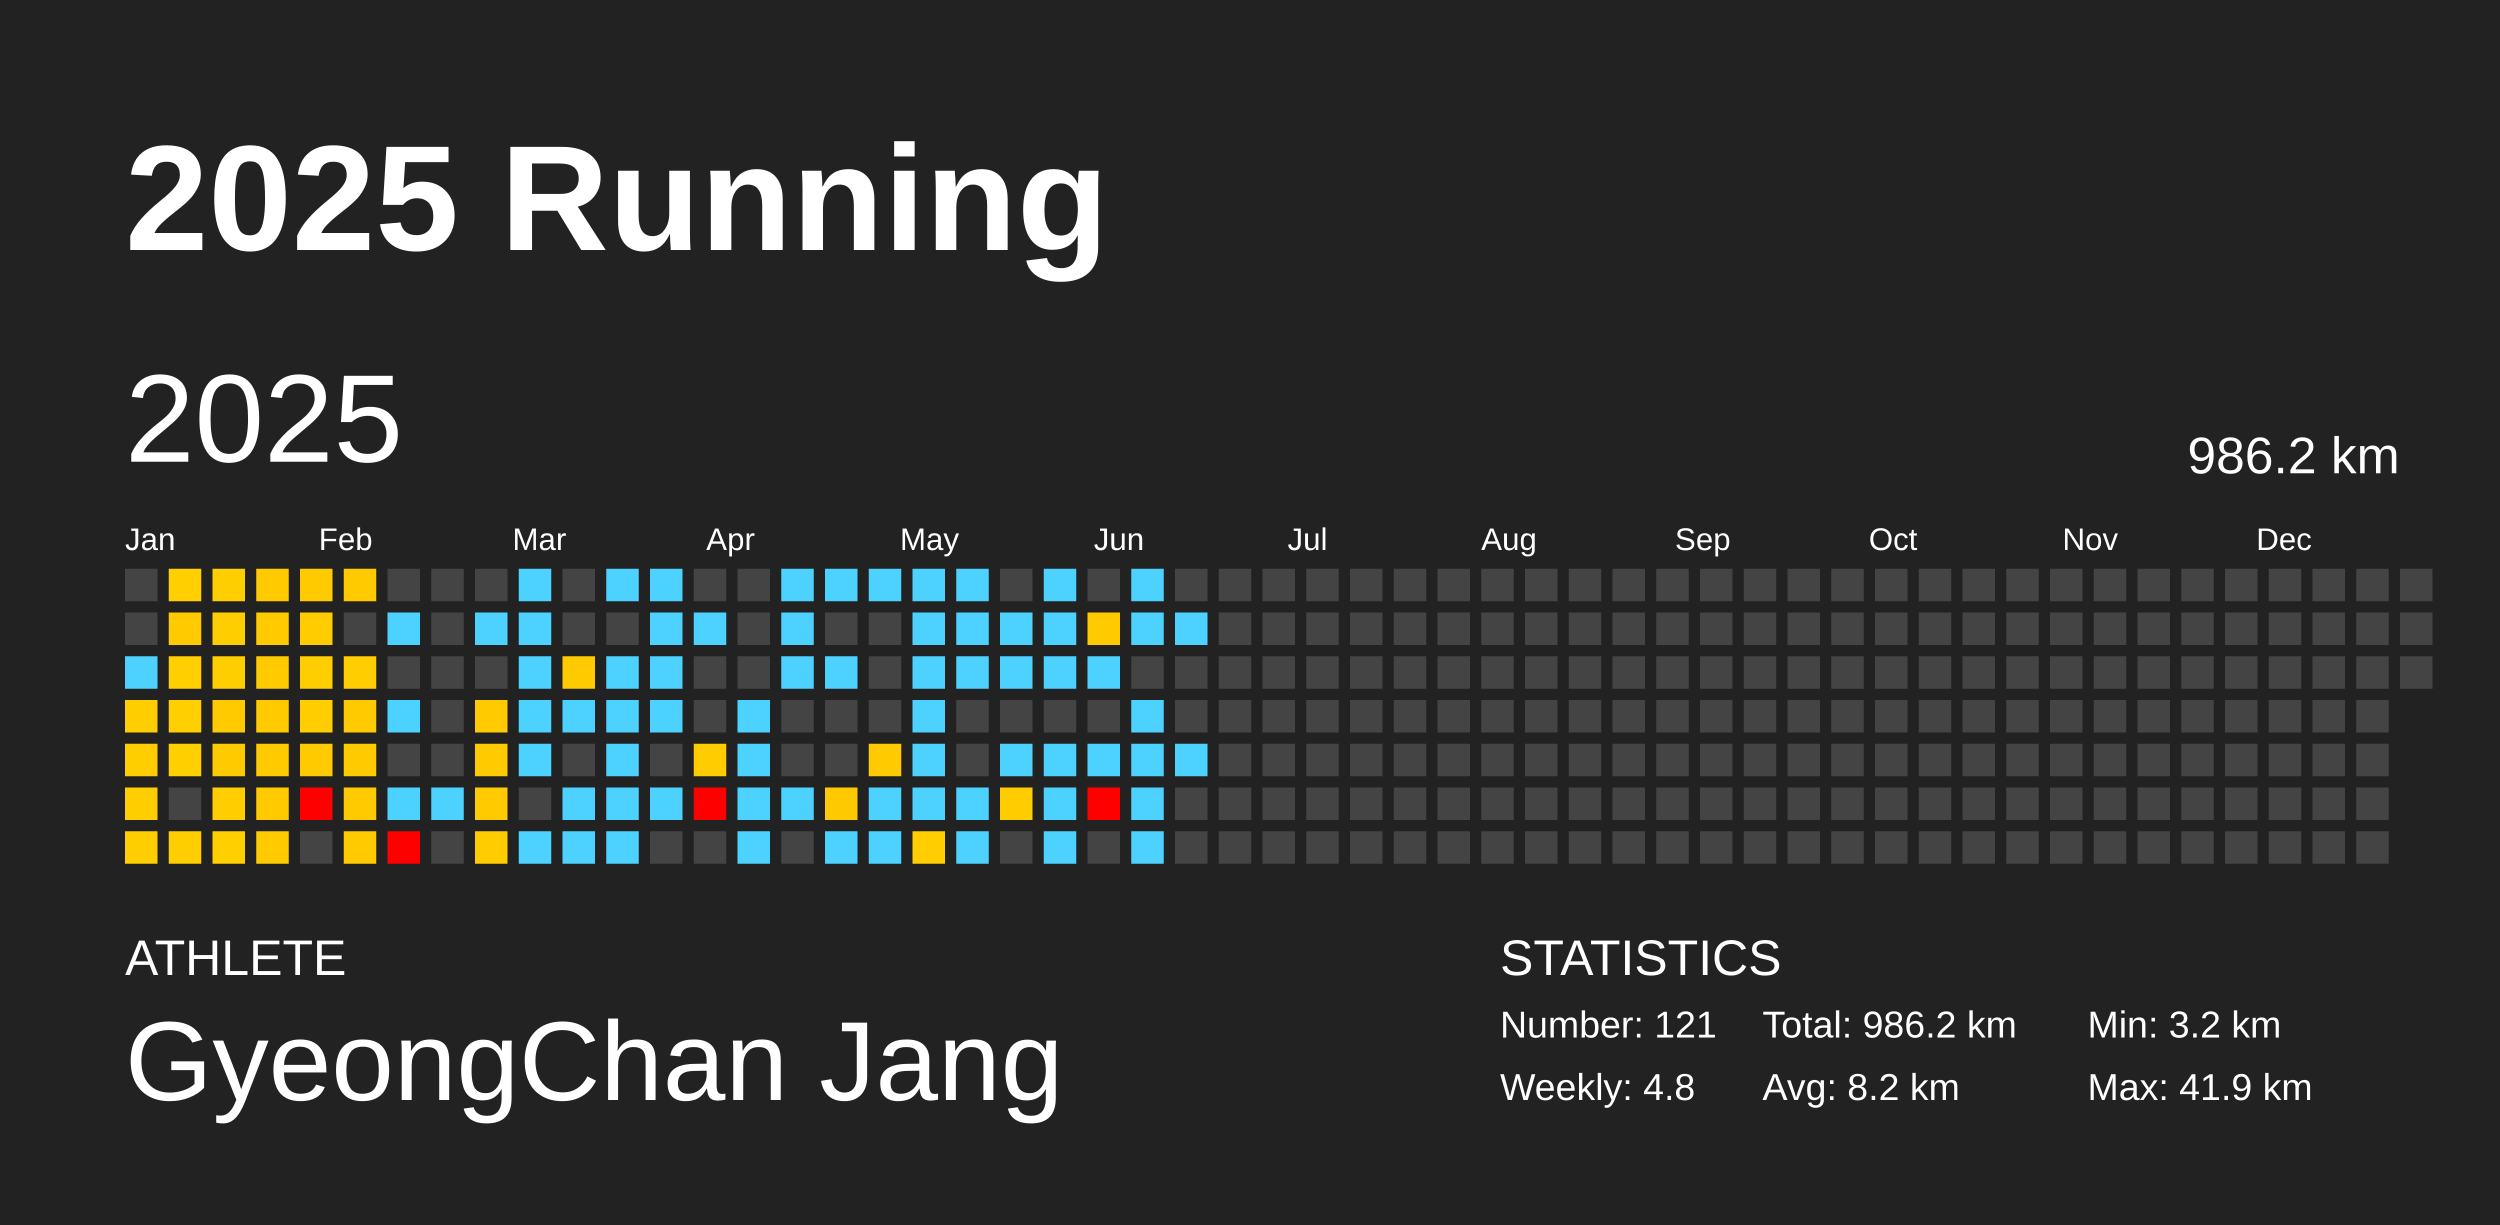
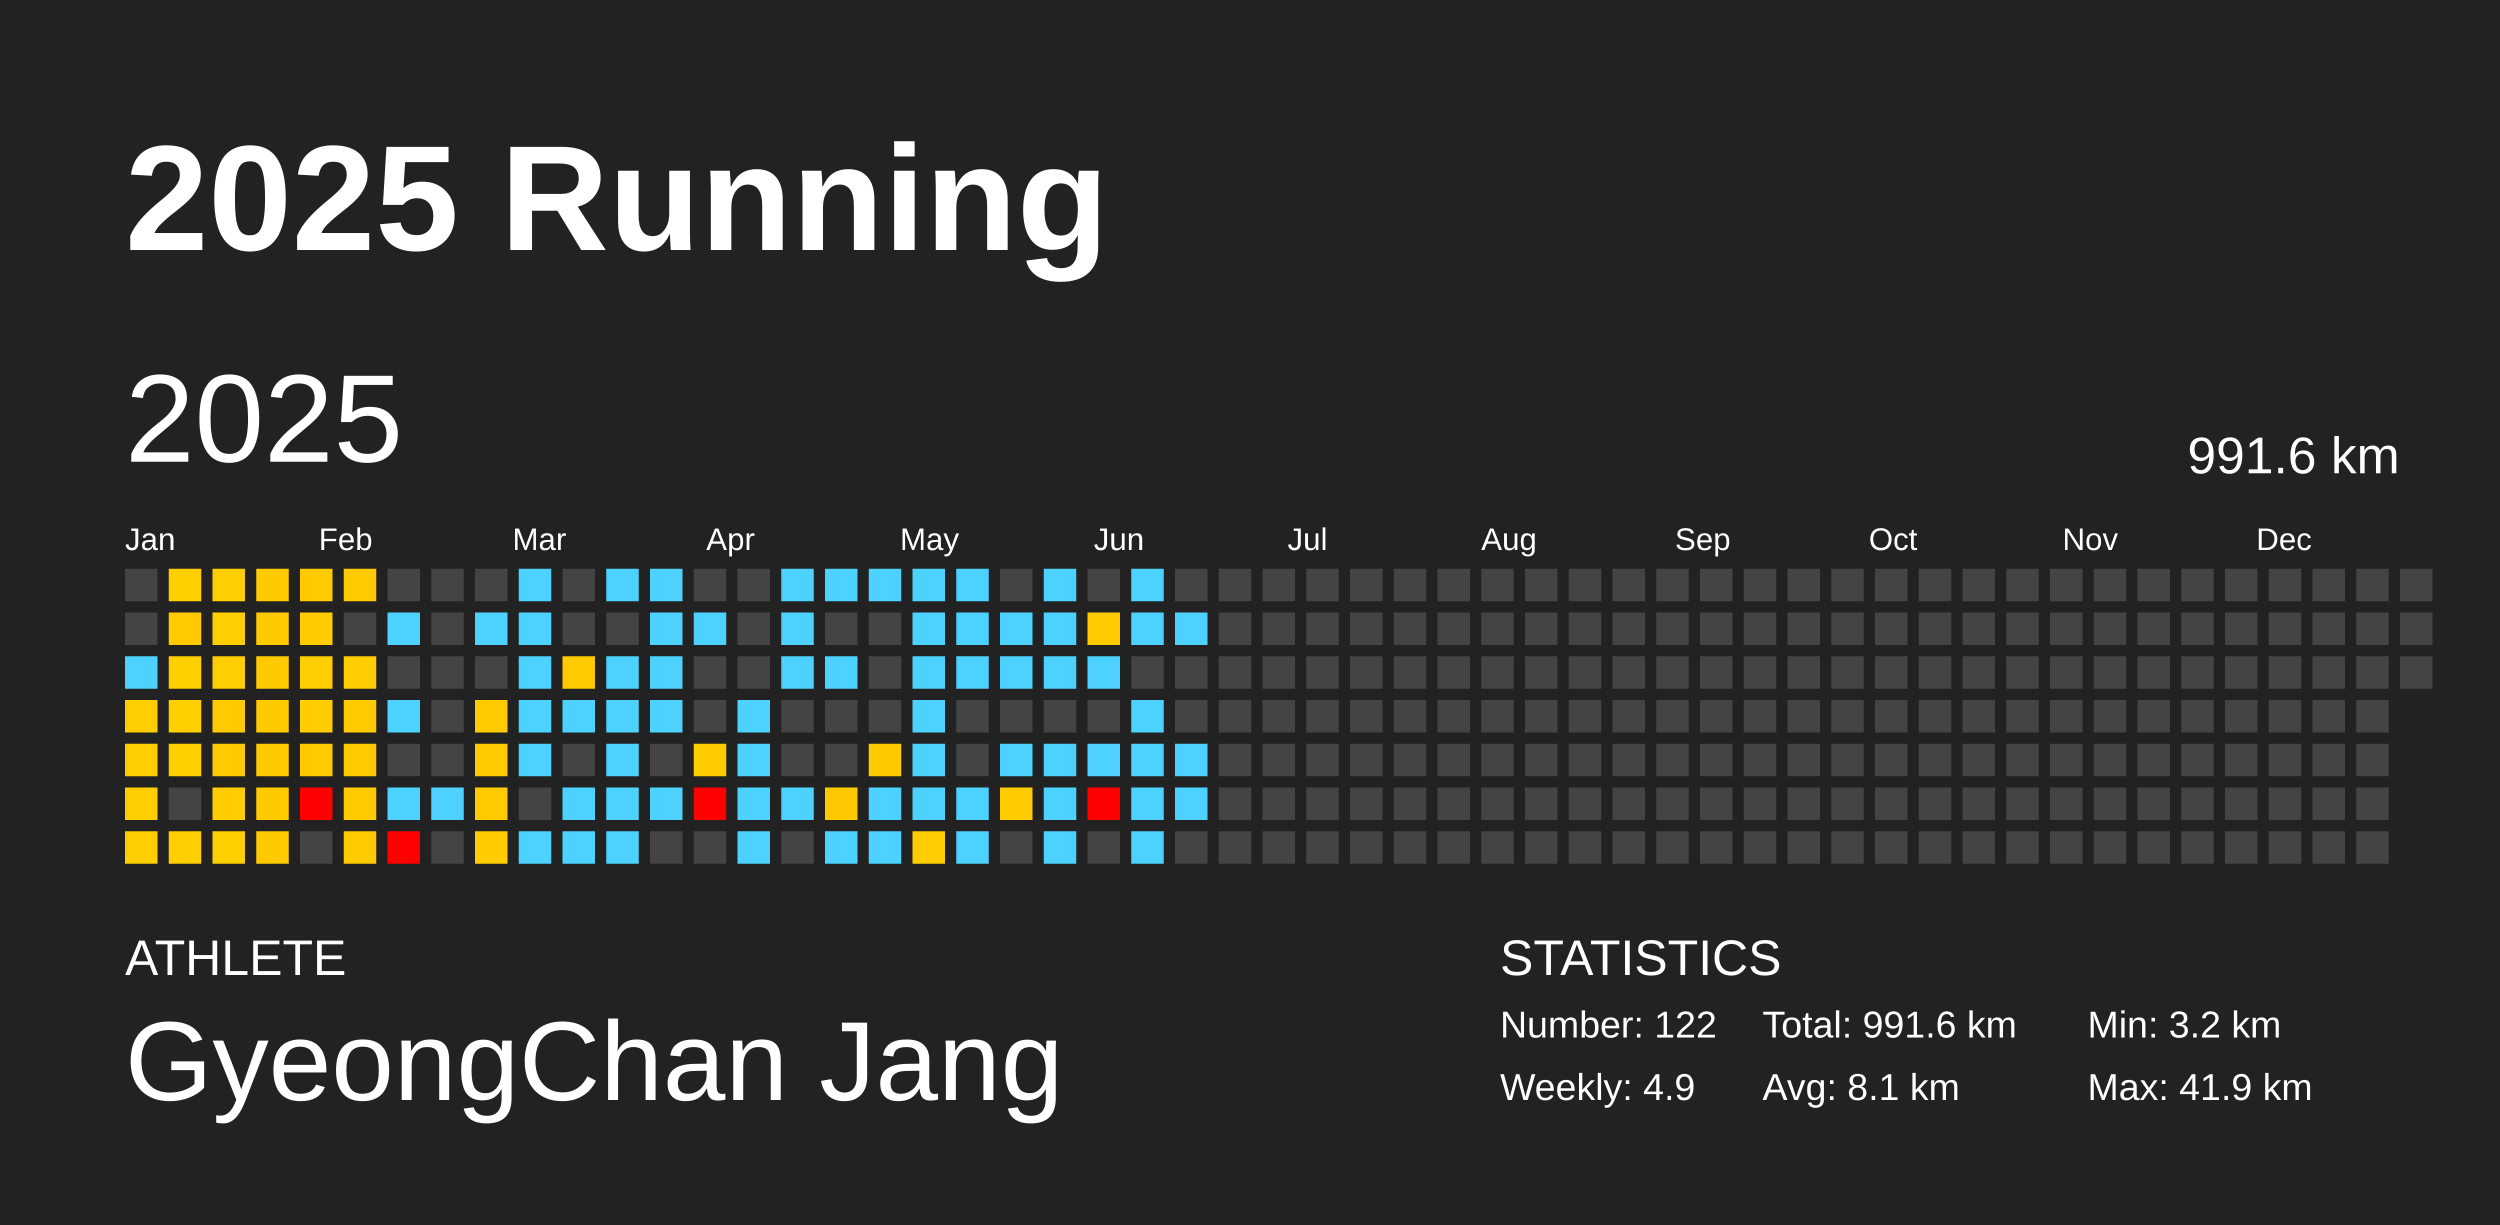
<svg xmlns="http://www.w3.org/2000/svg" baseProfile="full" height="98mm" version="1.1" viewBox="0,0,200,98" width="200mm">
  <defs />
  <rect fill="#222222" height="98" width="200" x="0" y="0" />
  <text fill="#FFFFFF" style="font-size:12px; font-family:Arial; font-weight:bold;" x="10" y="20">2025 Running</text>
  <text fill="#FFFFFF" style="font-size:4px; font-family:Arial" x="10" y="78">ATHLETE</text>
  <text fill="#FFFFFF" style="font-size:9px; font-family:Arial" x="10" y="88">GyeongChan Jang</text>
  <text fill="#FFFFFF" style="font-size:4px; font-family:Arial" x="120" y="78">STATISTICS</text>
-   <text fill="#FFFFFF" style="font-size:3px; font-family:Arial" x="120" y="83">Number: 121</text>
-   <text fill="#FFFFFF" style="font-size:3px; font-family:Arial" x="120" y="88">Weekly: 4.8</text>
-   <text fill="#FFFFFF" style="font-size:3px; font-family:Arial" x="141" y="83">Total: 986.2 km</text>
-   <text fill="#FFFFFF" style="font-size:3px; font-family:Arial" x="141" y="88">Avg: 8.2 km</text>
+   <text fill="#FFFFFF" style="font-size:3px; font-family:Arial" x="120" y="83">Number: 122</text>
+   <text fill="#FFFFFF" style="font-size:3px; font-family:Arial" x="120" y="88">Weekly: 4.9</text>
+   <text fill="#FFFFFF" style="font-size:3px; font-family:Arial" x="141" y="83">Total: 991.6 km</text>
+   <text fill="#FFFFFF" style="font-size:3px; font-family:Arial" x="141" y="88">Avg: 8.1 km</text>
  <text fill="#FFFFFF" style="font-size:3px; font-family:Arial" x="167" y="83">Min: 3.2 km</text>
  <text fill="#FFFFFF" style="font-size:3px; font-family:Arial" x="167" y="88">Max: 41.9 km</text>
  <text dominant-baseline="hanging" fill="#FFFFFF" style="font-size:10.0px; font-family:Arial;" x="10" y="30">2025</text>
-   <text dominant-baseline="hanging" fill="#FFFFFF" style="font-size:4.125px; font-family:Arial;" x="175" y="35">986.2 km</text>
+   <text dominant-baseline="hanging" fill="#FFFFFF" style="font-size:4.125px; font-family:Arial;" x="175" y="35">991.6 km</text>
  <text fill="#FFFFFF" style="font-size:2.5px; font-family:Arial" x="10.0" y="44">Jan</text>
  <text fill="#FFFFFF" style="font-size:2.5px; font-family:Arial" x="25.5" y="44">Feb</text>
  <text fill="#FFFFFF" style="font-size:2.5px; font-family:Arial" x="41.0" y="44">Mar</text>
  <text fill="#FFFFFF" style="font-size:2.5px; font-family:Arial" x="56.5" y="44">Apr</text>
  <text fill="#FFFFFF" style="font-size:2.5px; font-family:Arial" x="72.0" y="44">May</text>
  <text fill="#FFFFFF" style="font-size:2.5px; font-family:Arial" x="87.5" y="44">Jun</text>
  <text fill="#FFFFFF" style="font-size:2.5px; font-family:Arial" x="103.0" y="44">Jul</text>
  <text fill="#FFFFFF" style="font-size:2.5px; font-family:Arial" x="118.5" y="44">Aug</text>
  <text fill="#FFFFFF" style="font-size:2.5px; font-family:Arial" x="134.0" y="44">Sep</text>
  <text fill="#FFFFFF" style="font-size:2.5px; font-family:Arial" x="149.5" y="44">Oct</text>
  <text fill="#FFFFFF" style="font-size:2.5px; font-family:Arial" x="165.0" y="44">Nov</text>
  <text fill="#FFFFFF" style="font-size:2.5px; font-family:Arial" x="180.5" y="44">Dec</text>
  <rect fill="#444444" height="2.6" width="2.6" x="10.0" y="45.5" />
  <rect fill="#444444" height="2.6" width="2.6" x="10.0" y="49.0" />
  <rect fill="#4dd2ff" height="2.6" width="2.6" x="10.0" y="52.5" />
  <rect fill="#ffce00" height="2.6" width="2.6" x="10.0" y="56.0" />
  <rect fill="#ffce00" height="2.6" width="2.6" x="10.0" y="59.5" />
  <rect fill="#ffce00" height="2.6" width="2.6" x="10.0" y="63.0" />
  <rect fill="#ffce00" height="2.6" width="2.6" x="10.0" y="66.5" />
  <rect fill="#ffcf00" height="2.6" width="2.6" x="13.5" y="45.5" />
  <rect fill="#ffcb00" height="2.6" width="2.6" x="13.5" y="49.0" />
  <rect fill="#ffcf00" height="2.6" width="2.6" x="13.5" y="52.5" />
  <rect fill="#ffcf00" height="2.6" width="2.6" x="13.5" y="56.0" />
  <rect fill="#ffcf00" height="2.6" width="2.6" x="13.5" y="59.5" />
  <rect fill="#444444" height="2.6" width="2.6" x="13.5" y="63.0" />
  <rect fill="#ffce00" height="2.6" width="2.6" x="13.5" y="66.5" />
  <rect fill="#ffce00" height="2.6" width="2.6" x="17.0" y="45.5" />
  <rect fill="#ffce00" height="2.6" width="2.6" x="17.0" y="49.0" />
  <rect fill="#ffce00" height="2.6" width="2.6" x="17.0" y="52.5" />
  <rect fill="#ffcb00" height="2.6" width="2.6" x="17.0" y="56.0" />
  <rect fill="#ffcb00" height="2.6" width="2.6" x="17.0" y="59.5" />
  <rect fill="#ffcd00" height="2.6" width="2.6" x="17.0" y="63.0" />
  <rect fill="#ffcf00" height="2.6" width="2.6" x="17.0" y="66.5" />
  <rect fill="#ffcb00" height="2.6" width="2.6" x="20.5" y="45.5" />
  <rect fill="#ffcb00" height="2.6" width="2.6" x="20.5" y="49.0" />
  <rect fill="#ffcb00" height="2.6" width="2.6" x="20.5" y="52.5" />
  <rect fill="#ffcb00" height="2.6" width="2.6" x="20.5" y="56.0" />
  <rect fill="#ffcb00" height="2.6" width="2.6" x="20.5" y="59.5" />
  <rect fill="#ffcb00" height="2.6" width="2.6" x="20.5" y="63.0" />
  <rect fill="#ffcb00" height="2.6" width="2.6" x="20.5" y="66.5" />
  <rect fill="#ffcb00" height="2.6" width="2.6" x="24.0" y="45.5" />
  <rect fill="#ffcc00" height="2.6" width="2.6" x="24.0" y="49.0" />
  <rect fill="#ffce00" height="2.6" width="2.6" x="24.0" y="52.5" />
  <rect fill="#ffcd00" height="2.6" width="2.6" x="24.0" y="56.0" />
  <rect fill="#ffcb00" height="2.6" width="2.6" x="24.0" y="59.5" />
  <rect fill="red" height="2.6" width="2.6" x="24.0" y="63.0" />
  <rect fill="#444444" height="2.6" width="2.6" x="24.0" y="66.5" />
  <rect fill="#ffcb00" height="2.6" width="2.6" x="27.5" y="45.5" />
  <rect fill="#444444" height="2.6" width="2.6" x="27.5" y="49.0" />
  <rect fill="#ffcd00" height="2.6" width="2.6" x="27.5" y="52.5" />
  <rect fill="#ffcb00" height="2.6" width="2.6" x="27.5" y="56.0" />
  <rect fill="#ffcb00" height="2.6" width="2.6" x="27.5" y="59.5" />
  <rect fill="#ffcb00" height="2.6" width="2.6" x="27.5" y="63.0" />
  <rect fill="#ffcb00" height="2.6" width="2.6" x="27.5" y="66.5" />
  <rect fill="#444444" height="2.6" width="2.6" x="31.0" y="45.5" />
  <rect fill="#4dd2ff" height="2.6" width="2.6" x="31.0" y="49.0" />
  <rect fill="#444444" height="2.6" width="2.6" x="31.0" y="52.5" />
  <rect fill="#4dd2ff" height="2.6" width="2.6" x="31.0" y="56.0" />
  <rect fill="#444444" height="2.6" width="2.6" x="31.0" y="59.5" />
  <rect fill="#4dd2ff" height="2.6" width="2.6" x="31.0" y="63.0" />
  <rect fill="red" height="2.6" width="2.6" x="31.0" y="66.5" />
  <rect fill="#444444" height="2.6" width="2.6" x="34.5" y="45.5" />
  <rect fill="#444444" height="2.6" width="2.6" x="34.5" y="49.0" />
  <rect fill="#444444" height="2.6" width="2.6" x="34.5" y="52.5" />
  <rect fill="#444444" height="2.6" width="2.6" x="34.5" y="56.0" />
  <rect fill="#444444" height="2.6" width="2.6" x="34.5" y="59.5" />
  <rect fill="#4dd2ff" height="2.6" width="2.6" x="34.5" y="63.0" />
  <rect fill="#444444" height="2.6" width="2.6" x="34.5" y="66.5" />
  <rect fill="#444444" height="2.6" width="2.6" x="38.0" y="45.5" />
  <rect fill="#4dd2ff" height="2.6" width="2.6" x="38.0" y="49.0" />
  <rect fill="#444444" height="2.6" width="2.6" x="38.0" y="52.5" />
  <rect fill="#ffca00" height="2.6" width="2.6" x="38.0" y="56.0" />
  <rect fill="#ffca00" height="2.6" width="2.6" x="38.0" y="59.5" />
  <rect fill="#ffcb00" height="2.6" width="2.6" x="38.0" y="63.0" />
  <rect fill="#ffcc00" height="2.6" width="2.6" x="38.0" y="66.5" />
  <rect fill="#4dd2ff" height="2.6" width="2.6" x="41.5" y="45.5" />
  <rect fill="#4dd2ff" height="2.6" width="2.6" x="41.5" y="49.0" />
  <rect fill="#4dd2ff" height="2.6" width="2.6" x="41.5" y="52.5" />
  <rect fill="#4dd2ff" height="2.6" width="2.6" x="41.5" y="56.0" />
  <rect fill="#4dd2ff" height="2.6" width="2.6" x="41.5" y="59.5" />
  <rect fill="#444444" height="2.6" width="2.6" x="41.5" y="63.0" />
  <rect fill="#4dd2ff" height="2.6" width="2.6" x="41.5" y="66.5" />
  <rect fill="#444444" height="2.6" width="2.6" x="45.0" y="45.5" />
  <rect fill="#444444" height="2.6" width="2.6" x="45.0" y="49.0" />
  <rect fill="#ffcb00" height="2.6" width="2.6" x="45.0" y="52.5" />
  <rect fill="#4dd2ff" height="2.6" width="2.6" x="45.0" y="56.0" />
  <rect fill="#444444" height="2.6" width="2.6" x="45.0" y="59.5" />
  <rect fill="#4dd2ff" height="2.6" width="2.6" x="45.0" y="63.0" />
  <rect fill="#4dd2ff" height="2.6" width="2.6" x="45.0" y="66.5" />
  <rect fill="#4dd2ff" height="2.6" width="2.6" x="48.5" y="45.5" />
  <rect fill="#444444" height="2.6" width="2.6" x="48.5" y="49.0" />
  <rect fill="#4dd2ff" height="2.6" width="2.6" x="48.5" y="52.5" />
  <rect fill="#4dd2ff" height="2.6" width="2.6" x="48.5" y="56.0" />
  <rect fill="#4dd2ff" height="2.6" width="2.6" x="48.5" y="59.5" />
  <rect fill="#4dd2ff" height="2.6" width="2.6" x="48.5" y="63.0" />
  <rect fill="#4dd2ff" height="2.6" width="2.6" x="48.5" y="66.5" />
  <rect fill="#4dd2ff" height="2.6" width="2.6" x="52.0" y="45.5" />
  <rect fill="#4dd2ff" height="2.6" width="2.6" x="52.0" y="49.0" />
  <rect fill="#4dd2ff" height="2.6" width="2.6" x="52.0" y="52.5" />
  <rect fill="#4dd2ff" height="2.6" width="2.6" x="52.0" y="56.0" />
  <rect fill="#444444" height="2.6" width="2.6" x="52.0" y="59.5" />
  <rect fill="#4dd2ff" height="2.6" width="2.6" x="52.0" y="63.0" />
  <rect fill="#444444" height="2.6" width="2.6" x="52.0" y="66.5" />
  <rect fill="#444444" height="2.6" width="2.6" x="55.5" y="45.5" />
  <rect fill="#4dd2ff" height="2.6" width="2.6" x="55.5" y="49.0" />
  <rect fill="#444444" height="2.6" width="2.6" x="55.5" y="52.5" />
  <rect fill="#444444" height="2.6" width="2.6" x="55.5" y="56.0" />
  <rect fill="#ffcc00" height="2.6" width="2.6" x="55.5" y="59.5" />
  <rect fill="red" height="2.6" width="2.6" x="55.5" y="63.0" />
  <rect fill="#444444" height="2.6" width="2.6" x="55.5" y="66.5" />
  <rect fill="#444444" height="2.6" width="2.6" x="59.0" y="45.5" />
  <rect fill="#444444" height="2.6" width="2.6" x="59.0" y="49.0" />
  <rect fill="#444444" height="2.6" width="2.6" x="59.0" y="52.5" />
  <rect fill="#4dd2ff" height="2.6" width="2.6" x="59.0" y="56.0" />
  <rect fill="#4dd2ff" height="2.6" width="2.6" x="59.0" y="59.5" />
  <rect fill="#4dd2ff" height="2.6" width="2.6" x="59.0" y="63.0" />
  <rect fill="#4dd2ff" height="2.6" width="2.6" x="59.0" y="66.5" />
  <rect fill="#4dd2ff" height="2.6" width="2.6" x="62.5" y="45.5" />
  <rect fill="#4dd2ff" height="2.6" width="2.6" x="62.5" y="49.0" />
  <rect fill="#4dd2ff" height="2.6" width="2.6" x="62.5" y="52.5" />
  <rect fill="#444444" height="2.6" width="2.6" x="62.5" y="56.0" />
  <rect fill="#444444" height="2.6" width="2.6" x="62.5" y="59.5" />
  <rect fill="#4dd2ff" height="2.6" width="2.6" x="62.5" y="63.0" />
  <rect fill="#444444" height="2.6" width="2.6" x="62.5" y="66.5" />
  <rect fill="#4dd2ff" height="2.6" width="2.6" x="66.0" y="45.5" />
  <rect fill="#444444" height="2.6" width="2.6" x="66.0" y="49.0" />
  <rect fill="#4dd2ff" height="2.6" width="2.6" x="66.0" y="52.5" />
  <rect fill="#444444" height="2.6" width="2.6" x="66.0" y="56.0" />
  <rect fill="#444444" height="2.6" width="2.6" x="66.0" y="59.5" />
  <rect fill="#ffc900" height="2.6" width="2.6" x="66.0" y="63.0" />
  <rect fill="#4dd2ff" height="2.6" width="2.6" x="66.0" y="66.5" />
  <rect fill="#4dd2ff" height="2.6" width="2.6" x="69.5" y="45.5" />
  <rect fill="#444444" height="2.6" width="2.6" x="69.5" y="49.0" />
  <rect fill="#444444" height="2.6" width="2.6" x="69.5" y="52.5" />
  <rect fill="#444444" height="2.6" width="2.6" x="69.5" y="56.0" />
  <rect fill="#ffca00" height="2.6" width="2.6" x="69.5" y="59.5" />
  <rect fill="#4dd2ff" height="2.6" width="2.6" x="69.5" y="63.0" />
  <rect fill="#4dd2ff" height="2.6" width="2.6" x="69.5" y="66.5" />
  <rect fill="#4dd2ff" height="2.6" width="2.6" x="73.0" y="45.5" />
  <rect fill="#4dd2ff" height="2.6" width="2.6" x="73.0" y="49.0" />
  <rect fill="#4dd2ff" height="2.6" width="2.6" x="73.0" y="52.5" />
  <rect fill="#4dd2ff" height="2.6" width="2.6" x="73.0" y="56.0" />
  <rect fill="#4dd2ff" height="2.6" width="2.6" x="73.0" y="59.5" />
  <rect fill="#4dd2ff" height="2.6" width="2.6" x="73.0" y="63.0" />
  <rect fill="#ffcd00" height="2.6" width="2.6" x="73.0" y="66.5" />
  <rect fill="#4dd2ff" height="2.6" width="2.6" x="76.5" y="45.5" />
  <rect fill="#4dd2ff" height="2.6" width="2.6" x="76.5" y="49.0" />
  <rect fill="#4dd2ff" height="2.6" width="2.6" x="76.5" y="52.5" />
  <rect fill="#444444" height="2.6" width="2.6" x="76.5" y="56.0" />
  <rect fill="#444444" height="2.6" width="2.6" x="76.5" y="59.5" />
  <rect fill="#4dd2ff" height="2.6" width="2.6" x="76.5" y="63.0" />
  <rect fill="#4dd2ff" height="2.6" width="2.6" x="76.5" y="66.5" />
  <rect fill="#444444" height="2.6" width="2.6" x="80.0" y="45.5" />
  <rect fill="#4dd2ff" height="2.6" width="2.6" x="80.0" y="49.0" />
  <rect fill="#4dd2ff" height="2.6" width="2.6" x="80.0" y="52.5" />
  <rect fill="#444444" height="2.6" width="2.6" x="80.0" y="56.0" />
  <rect fill="#4dd2ff" height="2.6" width="2.6" x="80.0" y="59.5" />
  <rect fill="#ffcc00" height="2.6" width="2.6" x="80.0" y="63.0" />
  <rect fill="#444444" height="2.6" width="2.6" x="80.0" y="66.5" />
  <rect fill="#4dd2ff" height="2.6" width="2.6" x="83.5" y="45.5" />
  <rect fill="#4dd2ff" height="2.6" width="2.6" x="83.5" y="49.0" />
  <rect fill="#4dd2ff" height="2.6" width="2.6" x="83.5" y="52.5" />
  <rect fill="#444444" height="2.6" width="2.6" x="83.5" y="56.0" />
  <rect fill="#4dd2ff" height="2.6" width="2.6" x="83.5" y="59.5" />
  <rect fill="#4dd2ff" height="2.6" width="2.6" x="83.5" y="63.0" />
  <rect fill="#4dd2ff" height="2.6" width="2.6" x="83.5" y="66.5" />
  <rect fill="#444444" height="2.6" width="2.6" x="87.0" y="45.5" />
  <rect fill="#ffcb00" height="2.6" width="2.6" x="87.0" y="49.0" />
  <rect fill="#4dd2ff" height="2.6" width="2.6" x="87.0" y="52.5" />
  <rect fill="#444444" height="2.6" width="2.6" x="87.0" y="56.0" />
  <rect fill="#4dd2ff" height="2.6" width="2.6" x="87.0" y="59.5" />
  <rect fill="red" height="2.6" width="2.6" x="87.0" y="63.0" />
  <rect fill="#444444" height="2.6" width="2.6" x="87.0" y="66.5" />
  <rect fill="#4dd2ff" height="2.6" width="2.6" x="90.5" y="45.5" />
  <rect fill="#4dd2ff" height="2.6" width="2.6" x="90.5" y="49.0" />
  <rect fill="#444444" height="2.6" width="2.6" x="90.5" y="52.5" />
  <rect fill="#4dd2ff" height="2.6" width="2.6" x="90.5" y="56.0" />
  <rect fill="#4dd2ff" height="2.6" width="2.6" x="90.5" y="59.5" />
  <rect fill="#4dd2ff" height="2.6" width="2.6" x="90.5" y="63.0" />
  <rect fill="#4dd2ff" height="2.6" width="2.6" x="90.5" y="66.5" />
  <rect fill="#444444" height="2.6" width="2.6" x="94.0" y="45.5" />
  <rect fill="#4dd2ff" height="2.6" width="2.6" x="94.0" y="49.0" />
  <rect fill="#444444" height="2.6" width="2.6" x="94.0" y="52.5" />
  <rect fill="#444444" height="2.6" width="2.6" x="94.0" y="56.0" />
  <rect fill="#4dd2ff" height="2.6" width="2.6" x="94.0" y="59.5" />
-   <rect fill="#444444" height="2.6" width="2.6" x="94.0" y="63.0" />
+   <rect fill="#4dd2ff" height="2.6" width="2.6" x="94.0" y="63.0" />
  <rect fill="#444444" height="2.6" width="2.6" x="94.0" y="66.5" />
  <rect fill="#444444" height="2.6" width="2.6" x="97.5" y="45.5" />
  <rect fill="#444444" height="2.6" width="2.6" x="97.5" y="49.0" />
  <rect fill="#444444" height="2.6" width="2.6" x="97.5" y="52.5" />
  <rect fill="#444444" height="2.6" width="2.6" x="97.5" y="56.0" />
  <rect fill="#444444" height="2.6" width="2.6" x="97.5" y="59.5" />
  <rect fill="#444444" height="2.6" width="2.6" x="97.5" y="63.0" />
  <rect fill="#444444" height="2.6" width="2.6" x="97.5" y="66.5" />
  <rect fill="#444444" height="2.6" width="2.6" x="101.0" y="45.5" />
  <rect fill="#444444" height="2.6" width="2.6" x="101.0" y="49.0" />
  <rect fill="#444444" height="2.6" width="2.6" x="101.0" y="52.5" />
  <rect fill="#444444" height="2.6" width="2.6" x="101.0" y="56.0" />
  <rect fill="#444444" height="2.6" width="2.6" x="101.0" y="59.5" />
  <rect fill="#444444" height="2.6" width="2.6" x="101.0" y="63.0" />
  <rect fill="#444444" height="2.6" width="2.6" x="101.0" y="66.5" />
  <rect fill="#444444" height="2.6" width="2.6" x="104.5" y="45.5" />
  <rect fill="#444444" height="2.6" width="2.6" x="104.5" y="49.0" />
  <rect fill="#444444" height="2.6" width="2.6" x="104.5" y="52.5" />
  <rect fill="#444444" height="2.6" width="2.6" x="104.5" y="56.0" />
  <rect fill="#444444" height="2.6" width="2.6" x="104.5" y="59.5" />
  <rect fill="#444444" height="2.6" width="2.6" x="104.5" y="63.0" />
  <rect fill="#444444" height="2.6" width="2.6" x="104.5" y="66.5" />
  <rect fill="#444444" height="2.6" width="2.6" x="108.0" y="45.5" />
  <rect fill="#444444" height="2.6" width="2.6" x="108.0" y="49.0" />
  <rect fill="#444444" height="2.6" width="2.6" x="108.0" y="52.5" />
  <rect fill="#444444" height="2.6" width="2.6" x="108.0" y="56.0" />
  <rect fill="#444444" height="2.6" width="2.6" x="108.0" y="59.5" />
  <rect fill="#444444" height="2.6" width="2.6" x="108.0" y="63.0" />
  <rect fill="#444444" height="2.6" width="2.6" x="108.0" y="66.5" />
  <rect fill="#444444" height="2.6" width="2.6" x="111.5" y="45.5" />
  <rect fill="#444444" height="2.6" width="2.6" x="111.5" y="49.0" />
  <rect fill="#444444" height="2.6" width="2.6" x="111.5" y="52.5" />
  <rect fill="#444444" height="2.6" width="2.6" x="111.5" y="56.0" />
  <rect fill="#444444" height="2.6" width="2.6" x="111.5" y="59.5" />
  <rect fill="#444444" height="2.6" width="2.6" x="111.5" y="63.0" />
  <rect fill="#444444" height="2.6" width="2.6" x="111.5" y="66.5" />
  <rect fill="#444444" height="2.6" width="2.6" x="115.0" y="45.5" />
  <rect fill="#444444" height="2.6" width="2.6" x="115.0" y="49.0" />
  <rect fill="#444444" height="2.6" width="2.6" x="115.0" y="52.5" />
  <rect fill="#444444" height="2.6" width="2.6" x="115.0" y="56.0" />
  <rect fill="#444444" height="2.6" width="2.6" x="115.0" y="59.5" />
  <rect fill="#444444" height="2.6" width="2.6" x="115.0" y="63.0" />
  <rect fill="#444444" height="2.6" width="2.6" x="115.0" y="66.5" />
  <rect fill="#444444" height="2.6" width="2.6" x="118.5" y="45.5" />
  <rect fill="#444444" height="2.6" width="2.6" x="118.5" y="49.0" />
  <rect fill="#444444" height="2.6" width="2.6" x="118.5" y="52.5" />
  <rect fill="#444444" height="2.6" width="2.6" x="118.5" y="56.0" />
  <rect fill="#444444" height="2.6" width="2.6" x="118.5" y="59.5" />
  <rect fill="#444444" height="2.6" width="2.6" x="118.5" y="63.0" />
  <rect fill="#444444" height="2.6" width="2.6" x="118.5" y="66.5" />
  <rect fill="#444444" height="2.6" width="2.6" x="122.0" y="45.5" />
  <rect fill="#444444" height="2.6" width="2.6" x="122.0" y="49.0" />
  <rect fill="#444444" height="2.6" width="2.6" x="122.0" y="52.5" />
  <rect fill="#444444" height="2.6" width="2.6" x="122.0" y="56.0" />
  <rect fill="#444444" height="2.6" width="2.6" x="122.0" y="59.5" />
  <rect fill="#444444" height="2.6" width="2.6" x="122.0" y="63.0" />
  <rect fill="#444444" height="2.6" width="2.6" x="122.0" y="66.5" />
  <rect fill="#444444" height="2.6" width="2.6" x="125.5" y="45.5" />
  <rect fill="#444444" height="2.6" width="2.6" x="125.5" y="49.0" />
  <rect fill="#444444" height="2.6" width="2.6" x="125.5" y="52.5" />
  <rect fill="#444444" height="2.6" width="2.6" x="125.5" y="56.0" />
  <rect fill="#444444" height="2.6" width="2.6" x="125.5" y="59.5" />
  <rect fill="#444444" height="2.6" width="2.6" x="125.5" y="63.0" />
  <rect fill="#444444" height="2.6" width="2.6" x="125.5" y="66.5" />
  <rect fill="#444444" height="2.6" width="2.6" x="129.0" y="45.5" />
  <rect fill="#444444" height="2.6" width="2.6" x="129.0" y="49.0" />
  <rect fill="#444444" height="2.6" width="2.6" x="129.0" y="52.5" />
  <rect fill="#444444" height="2.6" width="2.6" x="129.0" y="56.0" />
  <rect fill="#444444" height="2.6" width="2.6" x="129.0" y="59.5" />
  <rect fill="#444444" height="2.6" width="2.6" x="129.0" y="63.0" />
  <rect fill="#444444" height="2.6" width="2.6" x="129.0" y="66.5" />
  <rect fill="#444444" height="2.6" width="2.6" x="132.5" y="45.5" />
  <rect fill="#444444" height="2.6" width="2.6" x="132.5" y="49.0" />
  <rect fill="#444444" height="2.6" width="2.6" x="132.5" y="52.5" />
  <rect fill="#444444" height="2.6" width="2.6" x="132.5" y="56.0" />
  <rect fill="#444444" height="2.6" width="2.6" x="132.5" y="59.5" />
  <rect fill="#444444" height="2.6" width="2.6" x="132.5" y="63.0" />
  <rect fill="#444444" height="2.6" width="2.6" x="132.5" y="66.5" />
  <rect fill="#444444" height="2.6" width="2.6" x="136.0" y="45.5" />
  <rect fill="#444444" height="2.6" width="2.6" x="136.0" y="49.0" />
  <rect fill="#444444" height="2.6" width="2.6" x="136.0" y="52.5" />
  <rect fill="#444444" height="2.6" width="2.6" x="136.0" y="56.0" />
  <rect fill="#444444" height="2.6" width="2.6" x="136.0" y="59.5" />
  <rect fill="#444444" height="2.6" width="2.6" x="136.0" y="63.0" />
  <rect fill="#444444" height="2.6" width="2.6" x="136.0" y="66.5" />
  <rect fill="#444444" height="2.6" width="2.6" x="139.5" y="45.5" />
  <rect fill="#444444" height="2.6" width="2.6" x="139.5" y="49.0" />
  <rect fill="#444444" height="2.6" width="2.6" x="139.5" y="52.5" />
  <rect fill="#444444" height="2.6" width="2.6" x="139.5" y="56.0" />
  <rect fill="#444444" height="2.6" width="2.6" x="139.5" y="59.5" />
  <rect fill="#444444" height="2.6" width="2.6" x="139.5" y="63.0" />
  <rect fill="#444444" height="2.6" width="2.6" x="139.5" y="66.5" />
  <rect fill="#444444" height="2.6" width="2.6" x="143.0" y="45.5" />
  <rect fill="#444444" height="2.6" width="2.6" x="143.0" y="49.0" />
  <rect fill="#444444" height="2.6" width="2.6" x="143.0" y="52.5" />
  <rect fill="#444444" height="2.6" width="2.6" x="143.0" y="56.0" />
  <rect fill="#444444" height="2.6" width="2.6" x="143.0" y="59.5" />
  <rect fill="#444444" height="2.6" width="2.6" x="143.0" y="63.0" />
  <rect fill="#444444" height="2.6" width="2.6" x="143.0" y="66.5" />
  <rect fill="#444444" height="2.6" width="2.6" x="146.5" y="45.5" />
  <rect fill="#444444" height="2.6" width="2.6" x="146.5" y="49.0" />
  <rect fill="#444444" height="2.6" width="2.6" x="146.5" y="52.5" />
  <rect fill="#444444" height="2.6" width="2.6" x="146.5" y="56.0" />
  <rect fill="#444444" height="2.6" width="2.6" x="146.5" y="59.5" />
  <rect fill="#444444" height="2.6" width="2.6" x="146.5" y="63.0" />
  <rect fill="#444444" height="2.6" width="2.6" x="146.5" y="66.5" />
  <rect fill="#444444" height="2.6" width="2.6" x="150.0" y="45.5" />
  <rect fill="#444444" height="2.6" width="2.6" x="150.0" y="49.0" />
  <rect fill="#444444" height="2.6" width="2.6" x="150.0" y="52.5" />
  <rect fill="#444444" height="2.6" width="2.6" x="150.0" y="56.0" />
  <rect fill="#444444" height="2.6" width="2.6" x="150.0" y="59.5" />
  <rect fill="#444444" height="2.6" width="2.6" x="150.0" y="63.0" />
  <rect fill="#444444" height="2.6" width="2.6" x="150.0" y="66.5" />
  <rect fill="#444444" height="2.6" width="2.6" x="153.5" y="45.5" />
  <rect fill="#444444" height="2.6" width="2.6" x="153.5" y="49.0" />
  <rect fill="#444444" height="2.6" width="2.6" x="153.5" y="52.5" />
  <rect fill="#444444" height="2.6" width="2.6" x="153.5" y="56.0" />
  <rect fill="#444444" height="2.6" width="2.6" x="153.5" y="59.5" />
  <rect fill="#444444" height="2.6" width="2.6" x="153.5" y="63.0" />
  <rect fill="#444444" height="2.6" width="2.6" x="153.5" y="66.5" />
  <rect fill="#444444" height="2.6" width="2.6" x="157.0" y="45.5" />
  <rect fill="#444444" height="2.6" width="2.6" x="157.0" y="49.0" />
  <rect fill="#444444" height="2.6" width="2.6" x="157.0" y="52.5" />
  <rect fill="#444444" height="2.6" width="2.6" x="157.0" y="56.0" />
  <rect fill="#444444" height="2.6" width="2.6" x="157.0" y="59.5" />
  <rect fill="#444444" height="2.6" width="2.6" x="157.0" y="63.0" />
  <rect fill="#444444" height="2.6" width="2.6" x="157.0" y="66.5" />
  <rect fill="#444444" height="2.6" width="2.6" x="160.5" y="45.5" />
  <rect fill="#444444" height="2.6" width="2.6" x="160.5" y="49.0" />
  <rect fill="#444444" height="2.6" width="2.6" x="160.5" y="52.5" />
  <rect fill="#444444" height="2.6" width="2.6" x="160.5" y="56.0" />
  <rect fill="#444444" height="2.6" width="2.6" x="160.5" y="59.5" />
  <rect fill="#444444" height="2.6" width="2.6" x="160.5" y="63.0" />
  <rect fill="#444444" height="2.6" width="2.6" x="160.5" y="66.5" />
  <rect fill="#444444" height="2.6" width="2.6" x="164.0" y="45.5" />
  <rect fill="#444444" height="2.6" width="2.6" x="164.0" y="49.0" />
  <rect fill="#444444" height="2.6" width="2.6" x="164.0" y="52.5" />
  <rect fill="#444444" height="2.6" width="2.6" x="164.0" y="56.0" />
  <rect fill="#444444" height="2.6" width="2.6" x="164.0" y="59.5" />
  <rect fill="#444444" height="2.6" width="2.6" x="164.0" y="63.0" />
  <rect fill="#444444" height="2.6" width="2.6" x="164.0" y="66.5" />
  <rect fill="#444444" height="2.6" width="2.6" x="167.5" y="45.5" />
  <rect fill="#444444" height="2.6" width="2.6" x="167.5" y="49.0" />
  <rect fill="#444444" height="2.6" width="2.6" x="167.5" y="52.5" />
  <rect fill="#444444" height="2.6" width="2.6" x="167.5" y="56.0" />
  <rect fill="#444444" height="2.6" width="2.6" x="167.5" y="59.5" />
  <rect fill="#444444" height="2.6" width="2.6" x="167.5" y="63.0" />
  <rect fill="#444444" height="2.6" width="2.6" x="167.5" y="66.5" />
  <rect fill="#444444" height="2.6" width="2.6" x="171.0" y="45.5" />
  <rect fill="#444444" height="2.6" width="2.6" x="171.0" y="49.0" />
  <rect fill="#444444" height="2.6" width="2.6" x="171.0" y="52.5" />
  <rect fill="#444444" height="2.6" width="2.6" x="171.0" y="56.0" />
  <rect fill="#444444" height="2.6" width="2.6" x="171.0" y="59.5" />
  <rect fill="#444444" height="2.6" width="2.6" x="171.0" y="63.0" />
  <rect fill="#444444" height="2.6" width="2.6" x="171.0" y="66.5" />
  <rect fill="#444444" height="2.6" width="2.6" x="174.5" y="45.5" />
  <rect fill="#444444" height="2.6" width="2.6" x="174.5" y="49.0" />
  <rect fill="#444444" height="2.6" width="2.6" x="174.5" y="52.5" />
  <rect fill="#444444" height="2.6" width="2.6" x="174.5" y="56.0" />
  <rect fill="#444444" height="2.6" width="2.6" x="174.5" y="59.5" />
  <rect fill="#444444" height="2.6" width="2.6" x="174.5" y="63.0" />
  <rect fill="#444444" height="2.6" width="2.6" x="174.5" y="66.5" />
  <rect fill="#444444" height="2.6" width="2.6" x="178.0" y="45.5" />
  <rect fill="#444444" height="2.6" width="2.6" x="178.0" y="49.0" />
  <rect fill="#444444" height="2.6" width="2.6" x="178.0" y="52.5" />
  <rect fill="#444444" height="2.6" width="2.6" x="178.0" y="56.0" />
  <rect fill="#444444" height="2.6" width="2.6" x="178.0" y="59.5" />
  <rect fill="#444444" height="2.6" width="2.6" x="178.0" y="63.0" />
  <rect fill="#444444" height="2.6" width="2.6" x="178.0" y="66.5" />
  <rect fill="#444444" height="2.6" width="2.6" x="181.5" y="45.5" />
  <rect fill="#444444" height="2.6" width="2.6" x="181.5" y="49.0" />
  <rect fill="#444444" height="2.6" width="2.6" x="181.5" y="52.5" />
  <rect fill="#444444" height="2.6" width="2.6" x="181.5" y="56.0" />
  <rect fill="#444444" height="2.6" width="2.6" x="181.5" y="59.5" />
  <rect fill="#444444" height="2.6" width="2.6" x="181.5" y="63.0" />
  <rect fill="#444444" height="2.6" width="2.6" x="181.5" y="66.5" />
  <rect fill="#444444" height="2.6" width="2.6" x="185.0" y="45.5" />
  <rect fill="#444444" height="2.6" width="2.6" x="185.0" y="49.0" />
  <rect fill="#444444" height="2.6" width="2.6" x="185.0" y="52.5" />
  <rect fill="#444444" height="2.6" width="2.6" x="185.0" y="56.0" />
  <rect fill="#444444" height="2.6" width="2.6" x="185.0" y="59.5" />
  <rect fill="#444444" height="2.6" width="2.6" x="185.0" y="63.0" />
  <rect fill="#444444" height="2.6" width="2.6" x="185.0" y="66.5" />
  <rect fill="#444444" height="2.6" width="2.6" x="188.5" y="45.5" />
  <rect fill="#444444" height="2.6" width="2.6" x="188.5" y="49.0" />
  <rect fill="#444444" height="2.6" width="2.6" x="188.5" y="52.5" />
  <rect fill="#444444" height="2.6" width="2.6" x="188.5" y="56.0" />
  <rect fill="#444444" height="2.6" width="2.6" x="188.5" y="59.5" />
  <rect fill="#444444" height="2.6" width="2.6" x="188.5" y="63.0" />
  <rect fill="#444444" height="2.6" width="2.6" x="188.5" y="66.5" />
  <rect fill="#444444" height="2.6" width="2.6" x="192.0" y="45.5" />
  <rect fill="#444444" height="2.6" width="2.6" x="192.0" y="49.0" />
  <rect fill="#444444" height="2.6" width="2.6" x="192.0" y="52.5" />
</svg>
